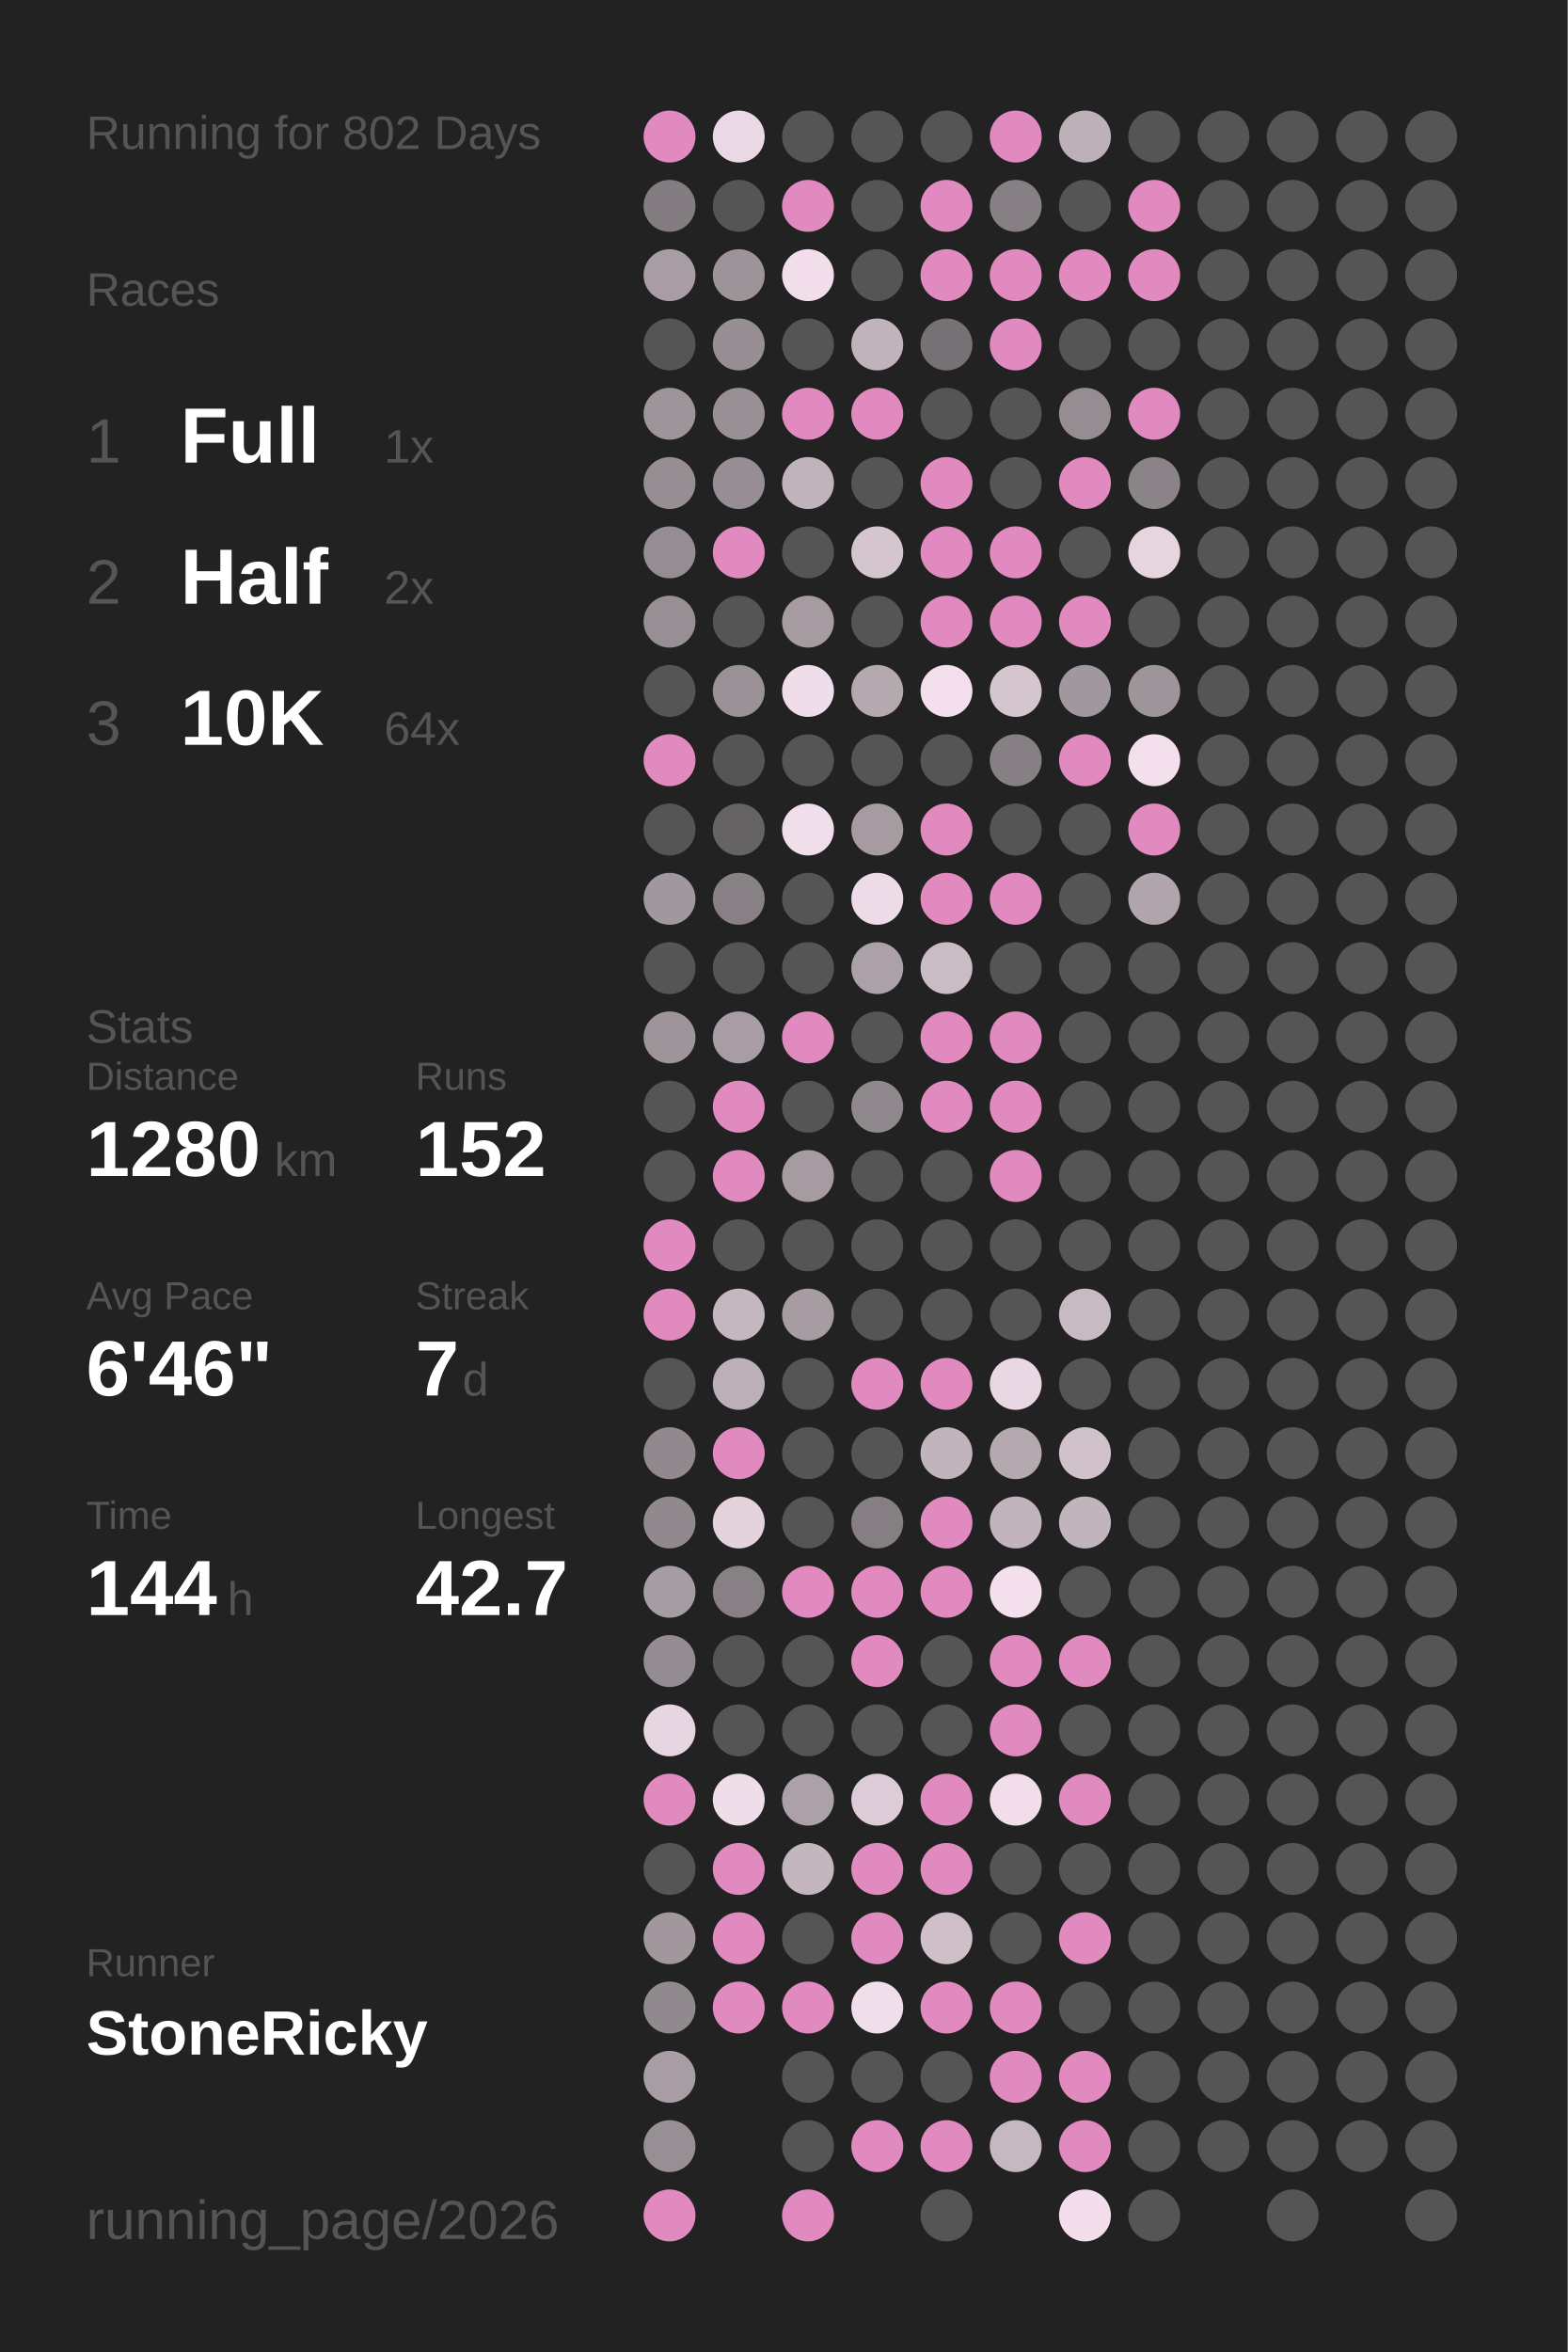
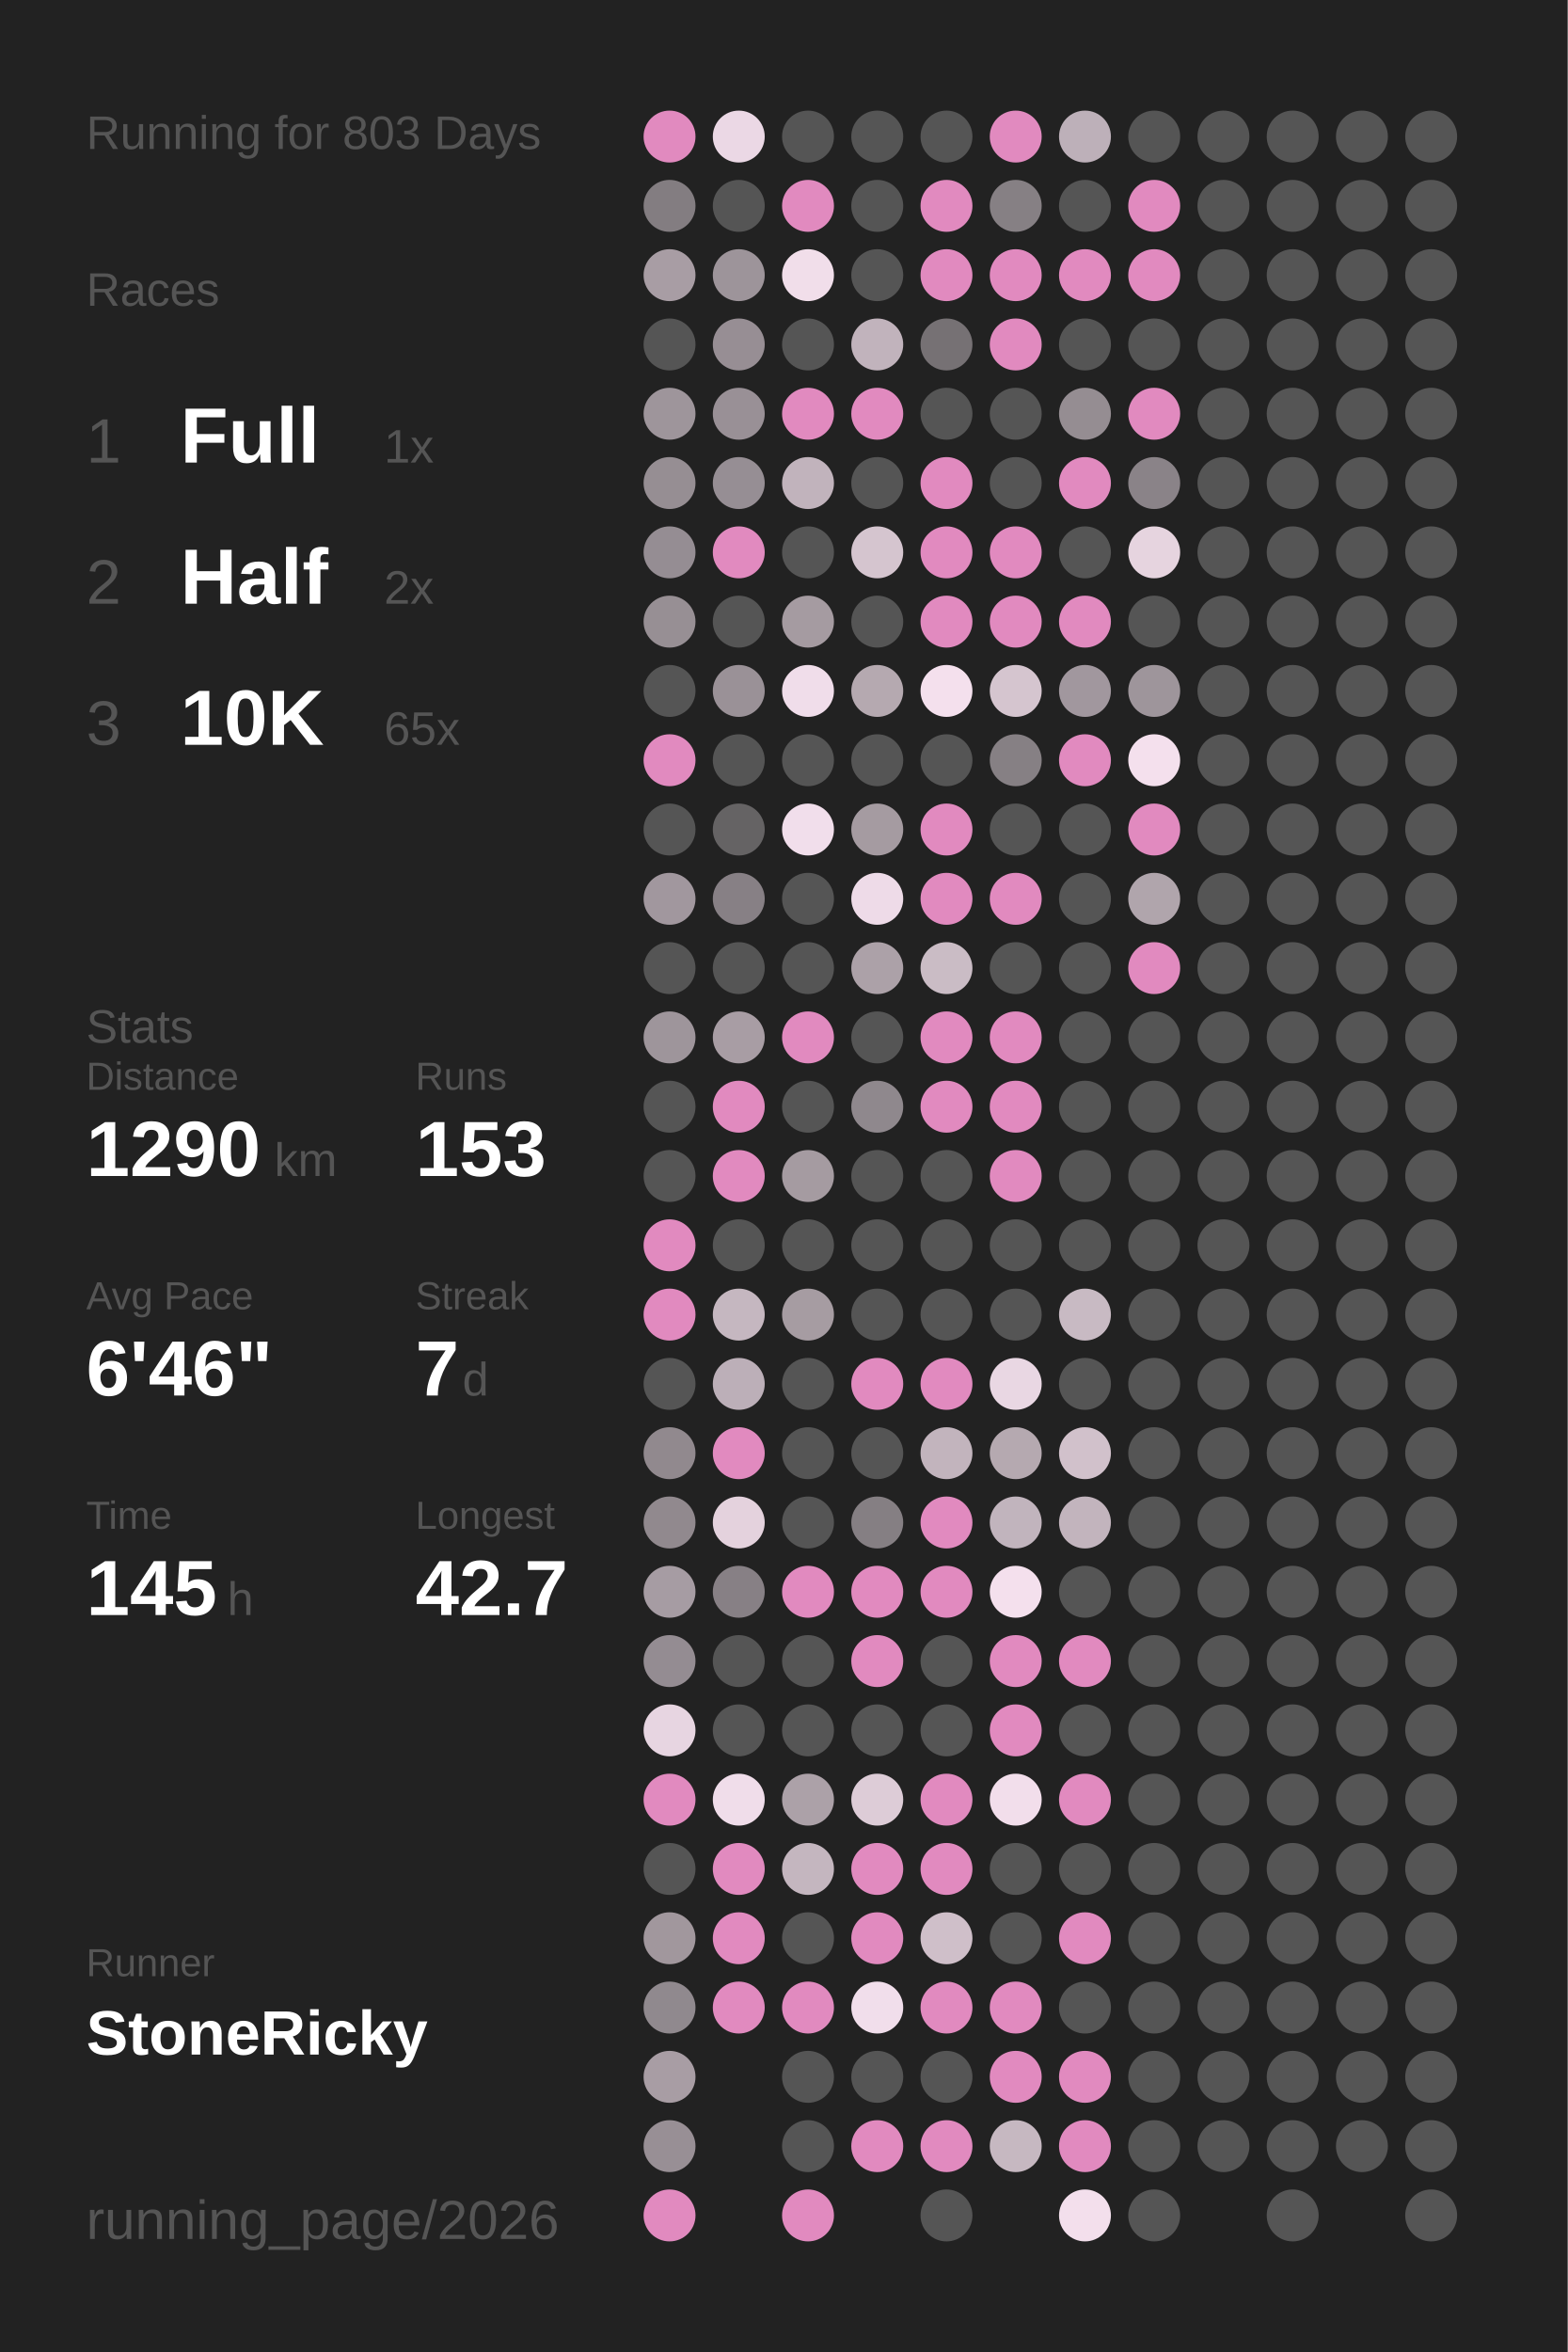
<svg xmlns="http://www.w3.org/2000/svg" baseProfile="full" height="300mm" version="1.1" viewBox="0,0,200,300" width="200mm">
  <defs />
  <rect fill="#222222" height="300" width="200" x="0" y="0" />
-   <text fill="#555555" style="font-size:6px; font-family:Arial;" x="11" y="19">Running for 802 Days</text>
+   <text fill="#555555" style="font-size:6px; font-family:Arial;" x="11" y="19">Running for 803 Days</text>
  <text fill="#555555" style="font-size:6px; font-family:Arial;" x="11" y="39">Races</text>
  <text fill="#555555" style="font-size:8px; font-family:Arial;" x="11" y="59">1</text>
  <text fill="#FFFFFF" style="font-size:10px; font-family:Arial; font-weight:bold;" x="23" y="59">Full</text>
  <text fill="#555555" style="font-size:6px; font-family:Arial;" x="49" y="59">1x</text>
  <text fill="#555555" style="font-size:8px; font-family:Arial;" x="11" y="77">2</text>
  <text fill="#FFFFFF" style="font-size:10px; font-family:Arial; font-weight:bold;" x="23" y="77">Half</text>
  <text fill="#555555" style="font-size:6px; font-family:Arial;" x="49" y="77">2x</text>
  <text fill="#555555" style="font-size:8px; font-family:Arial;" x="11" y="95">3</text>
  <text fill="#FFFFFF" style="font-size:10px; font-family:Arial; font-weight:bold;" x="23" y="95">10K</text>
-   <text fill="#555555" style="font-size:6px; font-family:Arial;" x="49" y="95">64x</text>
+   <text fill="#555555" style="font-size:6px; font-family:Arial;" x="49" y="95">65x</text>
  <text fill="#555555" style="font-size:6px; font-family:Arial;" x="11" y="133">Stats</text>
  <text fill="#555555" style="font-size:5px; font-family:Arial;" x="11" y="139">Distance</text>
-   <text fill="#FFFFFF" style="font-size:10px; font-family:Arial; font-weight:bold;" x="11" y="150">1280</text>
+   <text fill="#FFFFFF" style="font-size:10px; font-family:Arial; font-weight:bold;" x="11" y="150">1290</text>
  <text fill="#555555" style="font-size:6px; font-family:Arial;" x="35" y="150">km</text>
  <text fill="#555555" style="font-size:5px; font-family:Arial;" x="53" y="139">Runs</text>
-   <text fill="#FFFFFF" style="font-size:10px; font-family:Arial; font-weight:bold;" x="53" y="150">152</text>
+   <text fill="#FFFFFF" style="font-size:10px; font-family:Arial; font-weight:bold;" x="53" y="150">153</text>
  <text fill="#555555" style="font-size:5px; font-family:Arial;" x="11" y="167">Avg Pace</text>
  <text fill="#FFFFFF" style="font-size:10px; font-family:Arial; font-weight:bold;" x="11" y="178">6'46"</text>
  <text fill="#555555" style="font-size:5px; font-family:Arial;" x="53" y="167">Streak</text>
  <text fill="#FFFFFF" style="font-size:10px; font-family:Arial; font-weight:bold;" x="53" y="178">7</text>
  <text fill="#555555" style="font-size:6px; font-family:Arial;" x="59" y="178">d</text>
  <text fill="#555555" style="font-size:5px; font-family:Arial;" x="11" y="195">Time</text>
-   <text fill="#FFFFFF" style="font-size:10px; font-family:Arial; font-weight:bold;" x="11" y="206">144</text>
+   <text fill="#FFFFFF" style="font-size:10px; font-family:Arial; font-weight:bold;" x="11" y="206">145</text>
  <text fill="#555555" style="font-size:6px; font-family:Arial;" x="29" y="206">h</text>
  <text fill="#555555" style="font-size:5px; font-family:Arial;" x="53" y="195">Longest</text>
  <text fill="#FFFFFF" style="font-size:10px; font-family:Arial; font-weight:bold;" x="53" y="206">42.7</text>
  <text fill="#555555" style="font-size:5px; font-family:Arial;" x="11" y="252.065">Runner</text>
  <text fill="#FFFFFF" style="font-size:8px; font-family:Arial; font-weight:bold;" x="11" y="262.065">StoneRicky</text>
  <text fill="#555555" style="font-size:7px; font-family:Arial;" x="11" y="285.581">running_page/2026</text>
  <circle cx="85.417" cy="17.419" fill="#E18ABF" r="3.312" />
  <circle cx="85.417" cy="26.258" fill="#837d81" r="3.312" />
  <circle cx="85.417" cy="35.097" fill="#a89da4" r="3.312" />
  <circle cx="85.417" cy="43.935" fill="#555555" r="3.312" />
  <circle cx="85.417" cy="52.774" fill="#9e959b" r="3.312" />
  <circle cx="85.417" cy="61.613" fill="#968e93" r="3.312" />
  <circle cx="85.417" cy="70.452" fill="#958d93" r="3.312" />
  <circle cx="85.417" cy="79.29" fill="#978f94" r="3.312" />
  <circle cx="85.417" cy="88.129" fill="#555555" r="3.312" />
  <circle cx="85.417" cy="96.968" fill="#E18ABF" r="3.312" />
  <circle cx="85.417" cy="105.806" fill="#555555" r="3.312" />
  <circle cx="85.417" cy="114.645" fill="#a1979e" r="3.312" />
  <circle cx="85.417" cy="123.484" fill="#555555" r="3.312" />
  <circle cx="85.417" cy="132.323" fill="#9e959b" r="3.312" />
  <circle cx="85.417" cy="141.161" fill="#555555" r="3.312" />
  <circle cx="85.417" cy="150" fill="#555555" r="3.312" />
  <circle cx="85.417" cy="158.839" fill="#E18ABF" r="3.312" />
  <circle cx="85.417" cy="167.677" fill="#E18ABF" r="3.312" />
  <circle cx="85.417" cy="176.516" fill="#555555" r="3.312" />
  <circle cx="85.417" cy="185.355" fill="#91898e" r="3.312" />
  <circle cx="85.417" cy="194.194" fill="#91898e" r="3.312" />
  <circle cx="85.417" cy="203.032" fill="#a69ca3" r="3.312" />
  <circle cx="85.417" cy="211.871" fill="#948c92" r="3.312" />
  <circle cx="85.417" cy="220.71" fill="#e7d5e1" r="3.312" />
  <circle cx="85.417" cy="229.548" fill="#E18ABF" r="3.312" />
  <circle cx="85.417" cy="238.387" fill="#555555" r="3.312" />
  <circle cx="85.417" cy="247.226" fill="#a1979d" r="3.312" />
  <circle cx="85.417" cy="256.065" fill="#90898e" r="3.312" />
  <circle cx="85.417" cy="264.903" fill="#a89da4" r="3.312" />
  <circle cx="85.417" cy="273.742" fill="#988f95" r="3.312" />
  <circle cx="85.417" cy="282.581" fill="#E18ABF" r="3.312" />
  <circle cx="94.25" cy="17.419" fill="#ebd8e5" r="3.312" />
  <circle cx="94.25" cy="26.258" fill="#555555" r="3.312" />
  <circle cx="94.25" cy="35.097" fill="#9d949a" r="3.312" />
  <circle cx="94.25" cy="43.935" fill="#978e94" r="3.312" />
  <circle cx="94.25" cy="52.774" fill="#999096" r="3.312" />
  <circle cx="94.25" cy="61.613" fill="#968e94" r="3.312" />
  <circle cx="94.25" cy="70.452" fill="#E18ABF" r="3.312" />
  <circle cx="94.25" cy="79.29" fill="#555555" r="3.312" />
  <circle cx="94.25" cy="88.129" fill="#9a9197" r="3.312" />
  <circle cx="94.25" cy="96.968" fill="#555555" r="3.312" />
  <circle cx="94.25" cy="105.806" fill="#656364" r="3.312" />
  <circle cx="94.25" cy="114.645" fill="#878085" r="3.312" />
  <circle cx="94.25" cy="123.484" fill="#555555" r="3.312" />
  <circle cx="94.25" cy="132.323" fill="#a89da4" r="3.312" />
  <circle cx="94.25" cy="141.161" fill="#E18ABF" r="3.312" />
  <circle cx="94.25" cy="150" fill="#E18ABF" r="3.312" />
  <circle cx="94.25" cy="158.839" fill="#555555" r="3.312" />
  <circle cx="94.25" cy="167.677" fill="#c5b7c0" r="3.312" />
  <circle cx="94.25" cy="176.516" fill="#bcafb8" r="3.312" />
  <circle cx="94.25" cy="185.355" fill="#E18ABF" r="3.312" />
  <circle cx="94.25" cy="194.194" fill="#e4d2dd" r="3.312" />
  <circle cx="94.25" cy="203.032" fill="#878085" r="3.312" />
  <circle cx="94.25" cy="211.871" fill="#555555" r="3.312" />
  <circle cx="94.25" cy="220.71" fill="#555555" r="3.312" />
  <circle cx="94.25" cy="229.548" fill="#f0ddea" r="3.312" />
  <circle cx="94.25" cy="238.387" fill="#E18ABF" r="3.312" />
  <circle cx="94.25" cy="247.226" fill="#E18ABF" r="3.312" />
  <circle cx="94.25" cy="256.065" fill="#E18ABF" r="3.312" />
  <circle cx="103.083" cy="17.419" fill="#555555" r="3.312" />
  <circle cx="103.083" cy="26.258" fill="#E18ABF" r="3.312" />
  <circle cx="103.083" cy="35.097" fill="#f1deea" r="3.312" />
  <circle cx="103.083" cy="43.935" fill="#555555" r="3.312" />
  <circle cx="103.083" cy="52.774" fill="#E18ABF" r="3.312" />
  <circle cx="103.083" cy="61.613" fill="#c1b3bc" r="3.312" />
  <circle cx="103.083" cy="70.452" fill="#555555" r="3.312" />
  <circle cx="103.083" cy="79.29" fill="#a59ba1" r="3.312" />
  <circle cx="103.083" cy="88.129" fill="#f0ddea" r="3.312" />
  <circle cx="103.083" cy="96.968" fill="#555555" r="3.312" />
  <circle cx="103.083" cy="105.806" fill="#f1deeb" r="3.312" />
  <circle cx="103.083" cy="114.645" fill="#555555" r="3.312" />
  <circle cx="103.083" cy="123.484" fill="#555555" r="3.312" />
  <circle cx="103.083" cy="132.323" fill="#E18ABF" r="3.312" />
  <circle cx="103.083" cy="141.161" fill="#555555" r="3.312" />
  <circle cx="103.083" cy="150" fill="#a59ba1" r="3.312" />
  <circle cx="103.083" cy="158.839" fill="#555555" r="3.312" />
  <circle cx="103.083" cy="167.677" fill="#a69ca2" r="3.312" />
  <circle cx="103.083" cy="176.516" fill="#555555" r="3.312" />
  <circle cx="103.083" cy="185.355" fill="#555555" r="3.312" />
  <circle cx="103.083" cy="194.194" fill="#555555" r="3.312" />
  <circle cx="103.083" cy="203.032" fill="#E18ABF" r="3.312" />
  <circle cx="103.083" cy="211.871" fill="#555555" r="3.312" />
  <circle cx="103.083" cy="220.71" fill="#555555" r="3.312" />
  <circle cx="103.083" cy="229.548" fill="#aca1a8" r="3.312" />
  <circle cx="103.083" cy="238.387" fill="#c4b6bf" r="3.312" />
  <circle cx="103.083" cy="247.226" fill="#555555" r="3.312" />
  <circle cx="103.083" cy="256.065" fill="#E18ABF" r="3.312" />
  <circle cx="103.083" cy="264.903" fill="#555555" r="3.312" />
  <circle cx="103.083" cy="273.742" fill="#555555" r="3.312" />
  <circle cx="103.083" cy="282.581" fill="#E18ABF" r="3.312" />
  <circle cx="111.917" cy="17.419" fill="#555555" r="3.312" />
  <circle cx="111.917" cy="26.258" fill="#555555" r="3.312" />
  <circle cx="111.917" cy="35.097" fill="#555555" r="3.312" />
  <circle cx="111.917" cy="43.935" fill="#c1b3bc" r="3.312" />
  <circle cx="111.917" cy="52.774" fill="#E18ABF" r="3.312" />
  <circle cx="111.917" cy="61.613" fill="#555555" r="3.312" />
  <circle cx="111.917" cy="70.452" fill="#d5c5cf" r="3.312" />
  <circle cx="111.917" cy="79.29" fill="#555555" r="3.312" />
  <circle cx="111.917" cy="88.129" fill="#b5a9b0" r="3.312" />
  <circle cx="111.917" cy="96.968" fill="#555555" r="3.312" />
  <circle cx="111.917" cy="105.806" fill="#a59ba1" r="3.312" />
  <circle cx="111.917" cy="114.645" fill="#eedbe8" r="3.312" />
  <circle cx="111.917" cy="123.484" fill="#aca1a8" r="3.312" />
  <circle cx="111.917" cy="132.323" fill="#555555" r="3.312" />
  <circle cx="111.917" cy="141.161" fill="#8f888d" r="3.312" />
  <circle cx="111.917" cy="150" fill="#555555" r="3.312" />
  <circle cx="111.917" cy="158.839" fill="#555555" r="3.312" />
  <circle cx="111.917" cy="167.677" fill="#555555" r="3.312" />
  <circle cx="111.917" cy="176.516" fill="#E18ABF" r="3.312" />
  <circle cx="111.917" cy="185.355" fill="#555555" r="3.312" />
  <circle cx="111.917" cy="194.194" fill="#857f83" r="3.312" />
  <circle cx="111.917" cy="203.032" fill="#E18ABF" r="3.312" />
  <circle cx="111.917" cy="211.871" fill="#E18ABF" r="3.312" />
  <circle cx="111.917" cy="220.71" fill="#555555" r="3.312" />
  <circle cx="111.917" cy="229.548" fill="#ddccd7" r="3.312" />
  <circle cx="111.917" cy="238.387" fill="#E18ABF" r="3.312" />
  <circle cx="111.917" cy="247.226" fill="#E18ABF" r="3.312" />
  <circle cx="111.917" cy="256.065" fill="#f1deeb" r="3.312" />
  <circle cx="111.917" cy="264.903" fill="#555555" r="3.312" />
  <circle cx="111.917" cy="273.742" fill="#E18ABF" r="3.312" />
  <circle cx="120.75" cy="17.419" fill="#555555" r="3.312" />
  <circle cx="120.75" cy="26.258" fill="#E18ABF" r="3.312" />
  <circle cx="120.75" cy="35.097" fill="#E18ABF" r="3.312" />
  <circle cx="120.75" cy="43.935" fill="#767174" r="3.312" />
  <circle cx="120.75" cy="52.774" fill="#555555" r="3.312" />
  <circle cx="120.75" cy="61.613" fill="#E18ABF" r="3.312" />
  <circle cx="120.75" cy="70.452" fill="#E18ABF" r="3.312" />
  <circle cx="120.75" cy="79.29" fill="#E18ABF" r="3.312" />
  <circle cx="120.75" cy="88.129" fill="#f4e0ed" r="3.312" />
  <circle cx="120.75" cy="96.968" fill="#555555" r="3.312" />
  <circle cx="120.75" cy="105.806" fill="#E18ABF" r="3.312" />
  <circle cx="120.75" cy="114.645" fill="#E18ABF" r="3.312" />
  <circle cx="120.75" cy="123.484" fill="#cabcc5" r="3.312" />
  <circle cx="120.75" cy="132.323" fill="#E18ABF" r="3.312" />
  <circle cx="120.75" cy="141.161" fill="#E18ABF" r="3.312" />
  <circle cx="120.75" cy="150" fill="#555555" r="3.312" />
  <circle cx="120.75" cy="158.839" fill="#555555" r="3.312" />
  <circle cx="120.75" cy="167.677" fill="#555555" r="3.312" />
  <circle cx="120.75" cy="176.516" fill="#E18ABF" r="3.312" />
  <circle cx="120.75" cy="185.355" fill="#c2b4bd" r="3.312" />
  <circle cx="120.75" cy="194.194" fill="#E18ABF" r="3.312" />
  <circle cx="120.75" cy="203.032" fill="#E18ABF" r="3.312" />
  <circle cx="120.75" cy="211.871" fill="#555555" r="3.312" />
  <circle cx="120.75" cy="220.71" fill="#555555" r="3.312" />
  <circle cx="120.75" cy="229.548" fill="#E18ABF" r="3.312" />
  <circle cx="120.75" cy="238.387" fill="#E18ABF" r="3.312" />
  <circle cx="120.75" cy="247.226" fill="#cfbfc9" r="3.312" />
  <circle cx="120.75" cy="256.065" fill="#E18ABF" r="3.312" />
  <circle cx="120.75" cy="264.903" fill="#555555" r="3.312" />
  <circle cx="120.75" cy="273.742" fill="#E18ABF" r="3.312" />
  <circle cx="120.75" cy="282.581" fill="#555555" r="3.312" />
  <circle cx="129.583" cy="17.419" fill="#E18ABF" r="3.312" />
  <circle cx="129.583" cy="26.258" fill="#868084" r="3.312" />
  <circle cx="129.583" cy="35.097" fill="#E18ABF" r="3.312" />
  <circle cx="129.583" cy="43.935" fill="#E18ABF" r="3.312" />
  <circle cx="129.583" cy="52.774" fill="#555555" r="3.312" />
  <circle cx="129.583" cy="61.613" fill="#555555" r="3.312" />
  <circle cx="129.583" cy="70.452" fill="#E18ABF" r="3.312" />
  <circle cx="129.583" cy="79.29" fill="#E18ABF" r="3.312" />
  <circle cx="129.583" cy="88.129" fill="#d5c5cf" r="3.312" />
  <circle cx="129.583" cy="96.968" fill="#868084" r="3.312" />
  <circle cx="129.583" cy="105.806" fill="#555555" r="3.312" />
  <circle cx="129.583" cy="114.645" fill="#E18ABF" r="3.312" />
  <circle cx="129.583" cy="123.484" fill="#555555" r="3.312" />
  <circle cx="129.583" cy="132.323" fill="#E18ABF" r="3.312" />
  <circle cx="129.583" cy="141.161" fill="#E18ABF" r="3.312" />
  <circle cx="129.583" cy="150" fill="#E18ABF" r="3.312" />
  <circle cx="129.583" cy="158.839" fill="#555555" r="3.312" />
  <circle cx="129.583" cy="167.677" fill="#555555" r="3.312" />
  <circle cx="129.583" cy="176.516" fill="#e9d7e3" r="3.312" />
  <circle cx="129.583" cy="185.355" fill="#b5a9b0" r="3.312" />
  <circle cx="129.583" cy="194.194" fill="#c1b4bd" r="3.312" />
  <circle cx="129.583" cy="203.032" fill="#f4e0ed" r="3.312" />
  <circle cx="129.583" cy="211.871" fill="#E18ABF" r="3.312" />
  <circle cx="129.583" cy="220.71" fill="#E18ABF" r="3.312" />
  <circle cx="129.583" cy="229.548" fill="#f2deeb" r="3.312" />
  <circle cx="129.583" cy="238.387" fill="#555555" r="3.312" />
  <circle cx="129.583" cy="247.226" fill="#555555" r="3.312" />
  <circle cx="129.583" cy="256.065" fill="#E18ABF" r="3.312" />
  <circle cx="129.583" cy="264.903" fill="#E18ABF" r="3.312" />
  <circle cx="129.583" cy="273.742" fill="#c6b8c1" r="3.312" />
  <circle cx="138.417" cy="17.419" fill="#bdb0b9" r="3.312" />
  <circle cx="138.417" cy="26.258" fill="#555555" r="3.312" />
  <circle cx="138.417" cy="35.097" fill="#E18ABF" r="3.312" />
  <circle cx="138.417" cy="43.935" fill="#555555" r="3.312" />
  <circle cx="138.417" cy="52.774" fill="#958d92" r="3.312" />
  <circle cx="138.417" cy="61.613" fill="#E18ABF" r="3.312" />
  <circle cx="138.417" cy="70.452" fill="#555555" r="3.312" />
  <circle cx="138.417" cy="79.29" fill="#E18ABF" r="3.312" />
  <circle cx="138.417" cy="88.129" fill="#a1979e" r="3.312" />
  <circle cx="138.417" cy="96.968" fill="#E18ABF" r="3.312" />
  <circle cx="138.417" cy="105.806" fill="#555555" r="3.312" />
  <circle cx="138.417" cy="114.645" fill="#555555" r="3.312" />
  <circle cx="138.417" cy="123.484" fill="#555555" r="3.312" />
  <circle cx="138.417" cy="132.323" fill="#555555" r="3.312" />
  <circle cx="138.417" cy="141.161" fill="#555555" r="3.312" />
  <circle cx="138.417" cy="150" fill="#555555" r="3.312" />
  <circle cx="138.417" cy="158.839" fill="#555555" r="3.312" />
  <circle cx="138.417" cy="167.677" fill="#c8bac3" r="3.312" />
  <circle cx="138.417" cy="176.516" fill="#555555" r="3.312" />
  <circle cx="138.417" cy="185.355" fill="#d1c1cb" r="3.312" />
  <circle cx="138.417" cy="194.194" fill="#c2b4bd" r="3.312" />
  <circle cx="138.417" cy="203.032" fill="#555555" r="3.312" />
  <circle cx="138.417" cy="211.871" fill="#E18ABF" r="3.312" />
  <circle cx="138.417" cy="220.71" fill="#555555" r="3.312" />
  <circle cx="138.417" cy="229.548" fill="#E18ABF" r="3.312" />
  <circle cx="138.417" cy="238.387" fill="#555555" r="3.312" />
  <circle cx="138.417" cy="247.226" fill="#E18ABF" r="3.312" />
  <circle cx="138.417" cy="256.065" fill="#555555" r="3.312" />
  <circle cx="138.417" cy="264.903" fill="#E18ABF" r="3.312" />
  <circle cx="138.417" cy="273.742" fill="#E18ABF" r="3.312" />
  <circle cx="138.417" cy="282.581" fill="#f3dfec" r="3.312" />
  <circle cx="147.25" cy="17.419" fill="#555555" r="3.312" />
  <circle cx="147.25" cy="26.258" fill="#E18ABF" r="3.312" />
  <circle cx="147.25" cy="35.097" fill="#E18ABF" r="3.312" />
  <circle cx="147.25" cy="43.935" fill="#555555" r="3.312" />
  <circle cx="147.25" cy="52.774" fill="#E18ABF" r="3.312" />
  <circle cx="147.25" cy="61.613" fill="#8a8388" r="3.312" />
  <circle cx="147.25" cy="70.452" fill="#e6d4df" r="3.312" />
  <circle cx="147.25" cy="79.29" fill="#555555" r="3.312" />
  <circle cx="147.25" cy="88.129" fill="#9e959b" r="3.312" />
  <circle cx="147.25" cy="96.968" fill="#f4e0ed" r="3.312" />
  <circle cx="147.25" cy="105.806" fill="#E18ABF" r="3.312" />
  <circle cx="147.25" cy="114.645" fill="#b0a5ac" r="3.312" />
-   <circle cx="147.25" cy="123.484" fill="#555555" r="3.312" />
+   <circle cx="147.25" cy="123.484" fill="#E18ABF" r="3.312" />
  <circle cx="147.25" cy="132.323" fill="#555555" r="3.312" />
  <circle cx="147.25" cy="141.161" fill="#555555" r="3.312" />
  <circle cx="147.25" cy="150" fill="#555555" r="3.312" />
  <circle cx="147.25" cy="158.839" fill="#555555" r="3.312" />
  <circle cx="147.25" cy="167.677" fill="#555555" r="3.312" />
  <circle cx="147.25" cy="176.516" fill="#555555" r="3.312" />
  <circle cx="147.25" cy="185.355" fill="#555555" r="3.312" />
  <circle cx="147.25" cy="194.194" fill="#555555" r="3.312" />
  <circle cx="147.25" cy="203.032" fill="#555555" r="3.312" />
  <circle cx="147.25" cy="211.871" fill="#555555" r="3.312" />
  <circle cx="147.25" cy="220.71" fill="#555555" r="3.312" />
  <circle cx="147.25" cy="229.548" fill="#555555" r="3.312" />
  <circle cx="147.25" cy="238.387" fill="#555555" r="3.312" />
  <circle cx="147.25" cy="247.226" fill="#555555" r="3.312" />
  <circle cx="147.25" cy="256.065" fill="#555555" r="3.312" />
  <circle cx="147.25" cy="264.903" fill="#555555" r="3.312" />
  <circle cx="147.25" cy="273.742" fill="#555555" r="3.312" />
  <circle cx="147.25" cy="282.581" fill="#555555" r="3.312" />
  <circle cx="156.083" cy="17.419" fill="#555555" r="3.312" />
  <circle cx="156.083" cy="26.258" fill="#555555" r="3.312" />
  <circle cx="156.083" cy="35.097" fill="#555555" r="3.312" />
  <circle cx="156.083" cy="43.935" fill="#555555" r="3.312" />
  <circle cx="156.083" cy="52.774" fill="#555555" r="3.312" />
  <circle cx="156.083" cy="61.613" fill="#555555" r="3.312" />
  <circle cx="156.083" cy="70.452" fill="#555555" r="3.312" />
  <circle cx="156.083" cy="79.29" fill="#555555" r="3.312" />
  <circle cx="156.083" cy="88.129" fill="#555555" r="3.312" />
  <circle cx="156.083" cy="96.968" fill="#555555" r="3.312" />
  <circle cx="156.083" cy="105.806" fill="#555555" r="3.312" />
  <circle cx="156.083" cy="114.645" fill="#555555" r="3.312" />
  <circle cx="156.083" cy="123.484" fill="#555555" r="3.312" />
  <circle cx="156.083" cy="132.323" fill="#555555" r="3.312" />
  <circle cx="156.083" cy="141.161" fill="#555555" r="3.312" />
  <circle cx="156.083" cy="150" fill="#555555" r="3.312" />
  <circle cx="156.083" cy="158.839" fill="#555555" r="3.312" />
  <circle cx="156.083" cy="167.677" fill="#555555" r="3.312" />
  <circle cx="156.083" cy="176.516" fill="#555555" r="3.312" />
  <circle cx="156.083" cy="185.355" fill="#555555" r="3.312" />
  <circle cx="156.083" cy="194.194" fill="#555555" r="3.312" />
  <circle cx="156.083" cy="203.032" fill="#555555" r="3.312" />
  <circle cx="156.083" cy="211.871" fill="#555555" r="3.312" />
  <circle cx="156.083" cy="220.71" fill="#555555" r="3.312" />
  <circle cx="156.083" cy="229.548" fill="#555555" r="3.312" />
  <circle cx="156.083" cy="238.387" fill="#555555" r="3.312" />
  <circle cx="156.083" cy="247.226" fill="#555555" r="3.312" />
  <circle cx="156.083" cy="256.065" fill="#555555" r="3.312" />
  <circle cx="156.083" cy="264.903" fill="#555555" r="3.312" />
  <circle cx="156.083" cy="273.742" fill="#555555" r="3.312" />
  <circle cx="164.917" cy="17.419" fill="#555555" r="3.312" />
  <circle cx="164.917" cy="26.258" fill="#555555" r="3.312" />
  <circle cx="164.917" cy="35.097" fill="#555555" r="3.312" />
  <circle cx="164.917" cy="43.935" fill="#555555" r="3.312" />
  <circle cx="164.917" cy="52.774" fill="#555555" r="3.312" />
  <circle cx="164.917" cy="61.613" fill="#555555" r="3.312" />
  <circle cx="164.917" cy="70.452" fill="#555555" r="3.312" />
  <circle cx="164.917" cy="79.29" fill="#555555" r="3.312" />
  <circle cx="164.917" cy="88.129" fill="#555555" r="3.312" />
  <circle cx="164.917" cy="96.968" fill="#555555" r="3.312" />
  <circle cx="164.917" cy="105.806" fill="#555555" r="3.312" />
  <circle cx="164.917" cy="114.645" fill="#555555" r="3.312" />
  <circle cx="164.917" cy="123.484" fill="#555555" r="3.312" />
  <circle cx="164.917" cy="132.323" fill="#555555" r="3.312" />
  <circle cx="164.917" cy="141.161" fill="#555555" r="3.312" />
  <circle cx="164.917" cy="150" fill="#555555" r="3.312" />
  <circle cx="164.917" cy="158.839" fill="#555555" r="3.312" />
  <circle cx="164.917" cy="167.677" fill="#555555" r="3.312" />
  <circle cx="164.917" cy="176.516" fill="#555555" r="3.312" />
  <circle cx="164.917" cy="185.355" fill="#555555" r="3.312" />
  <circle cx="164.917" cy="194.194" fill="#555555" r="3.312" />
  <circle cx="164.917" cy="203.032" fill="#555555" r="3.312" />
  <circle cx="164.917" cy="211.871" fill="#555555" r="3.312" />
  <circle cx="164.917" cy="220.71" fill="#555555" r="3.312" />
  <circle cx="164.917" cy="229.548" fill="#555555" r="3.312" />
  <circle cx="164.917" cy="238.387" fill="#555555" r="3.312" />
  <circle cx="164.917" cy="247.226" fill="#555555" r="3.312" />
  <circle cx="164.917" cy="256.065" fill="#555555" r="3.312" />
  <circle cx="164.917" cy="264.903" fill="#555555" r="3.312" />
  <circle cx="164.917" cy="273.742" fill="#555555" r="3.312" />
  <circle cx="164.917" cy="282.581" fill="#555555" r="3.312" />
  <circle cx="173.75" cy="17.419" fill="#555555" r="3.312" />
  <circle cx="173.75" cy="26.258" fill="#555555" r="3.312" />
  <circle cx="173.75" cy="35.097" fill="#555555" r="3.312" />
  <circle cx="173.75" cy="43.935" fill="#555555" r="3.312" />
  <circle cx="173.75" cy="52.774" fill="#555555" r="3.312" />
  <circle cx="173.75" cy="61.613" fill="#555555" r="3.312" />
  <circle cx="173.75" cy="70.452" fill="#555555" r="3.312" />
  <circle cx="173.75" cy="79.29" fill="#555555" r="3.312" />
  <circle cx="173.75" cy="88.129" fill="#555555" r="3.312" />
  <circle cx="173.75" cy="96.968" fill="#555555" r="3.312" />
  <circle cx="173.75" cy="105.806" fill="#555555" r="3.312" />
  <circle cx="173.75" cy="114.645" fill="#555555" r="3.312" />
  <circle cx="173.75" cy="123.484" fill="#555555" r="3.312" />
  <circle cx="173.75" cy="132.323" fill="#555555" r="3.312" />
  <circle cx="173.75" cy="141.161" fill="#555555" r="3.312" />
  <circle cx="173.75" cy="150" fill="#555555" r="3.312" />
  <circle cx="173.75" cy="158.839" fill="#555555" r="3.312" />
  <circle cx="173.75" cy="167.677" fill="#555555" r="3.312" />
  <circle cx="173.75" cy="176.516" fill="#555555" r="3.312" />
  <circle cx="173.75" cy="185.355" fill="#555555" r="3.312" />
  <circle cx="173.75" cy="194.194" fill="#555555" r="3.312" />
  <circle cx="173.75" cy="203.032" fill="#555555" r="3.312" />
  <circle cx="173.75" cy="211.871" fill="#555555" r="3.312" />
  <circle cx="173.75" cy="220.71" fill="#555555" r="3.312" />
  <circle cx="173.75" cy="229.548" fill="#555555" r="3.312" />
  <circle cx="173.75" cy="238.387" fill="#555555" r="3.312" />
  <circle cx="173.75" cy="247.226" fill="#555555" r="3.312" />
  <circle cx="173.75" cy="256.065" fill="#555555" r="3.312" />
  <circle cx="173.75" cy="264.903" fill="#555555" r="3.312" />
  <circle cx="173.75" cy="273.742" fill="#555555" r="3.312" />
  <circle cx="182.583" cy="17.419" fill="#555555" r="3.312" />
  <circle cx="182.583" cy="26.258" fill="#555555" r="3.312" />
  <circle cx="182.583" cy="35.097" fill="#555555" r="3.312" />
  <circle cx="182.583" cy="43.935" fill="#555555" r="3.312" />
  <circle cx="182.583" cy="52.774" fill="#555555" r="3.312" />
  <circle cx="182.583" cy="61.613" fill="#555555" r="3.312" />
  <circle cx="182.583" cy="70.452" fill="#555555" r="3.312" />
  <circle cx="182.583" cy="79.29" fill="#555555" r="3.312" />
  <circle cx="182.583" cy="88.129" fill="#555555" r="3.312" />
  <circle cx="182.583" cy="96.968" fill="#555555" r="3.312" />
  <circle cx="182.583" cy="105.806" fill="#555555" r="3.312" />
  <circle cx="182.583" cy="114.645" fill="#555555" r="3.312" />
  <circle cx="182.583" cy="123.484" fill="#555555" r="3.312" />
  <circle cx="182.583" cy="132.323" fill="#555555" r="3.312" />
  <circle cx="182.583" cy="141.161" fill="#555555" r="3.312" />
  <circle cx="182.583" cy="150" fill="#555555" r="3.312" />
  <circle cx="182.583" cy="158.839" fill="#555555" r="3.312" />
  <circle cx="182.583" cy="167.677" fill="#555555" r="3.312" />
  <circle cx="182.583" cy="176.516" fill="#555555" r="3.312" />
  <circle cx="182.583" cy="185.355" fill="#555555" r="3.312" />
  <circle cx="182.583" cy="194.194" fill="#555555" r="3.312" />
  <circle cx="182.583" cy="203.032" fill="#555555" r="3.312" />
  <circle cx="182.583" cy="211.871" fill="#555555" r="3.312" />
  <circle cx="182.583" cy="220.71" fill="#555555" r="3.312" />
  <circle cx="182.583" cy="229.548" fill="#555555" r="3.312" />
  <circle cx="182.583" cy="238.387" fill="#555555" r="3.312" />
  <circle cx="182.583" cy="247.226" fill="#555555" r="3.312" />
  <circle cx="182.583" cy="256.065" fill="#555555" r="3.312" />
  <circle cx="182.583" cy="264.903" fill="#555555" r="3.312" />
  <circle cx="182.583" cy="273.742" fill="#555555" r="3.312" />
  <circle cx="182.583" cy="282.581" fill="#555555" r="3.312" />
</svg>
